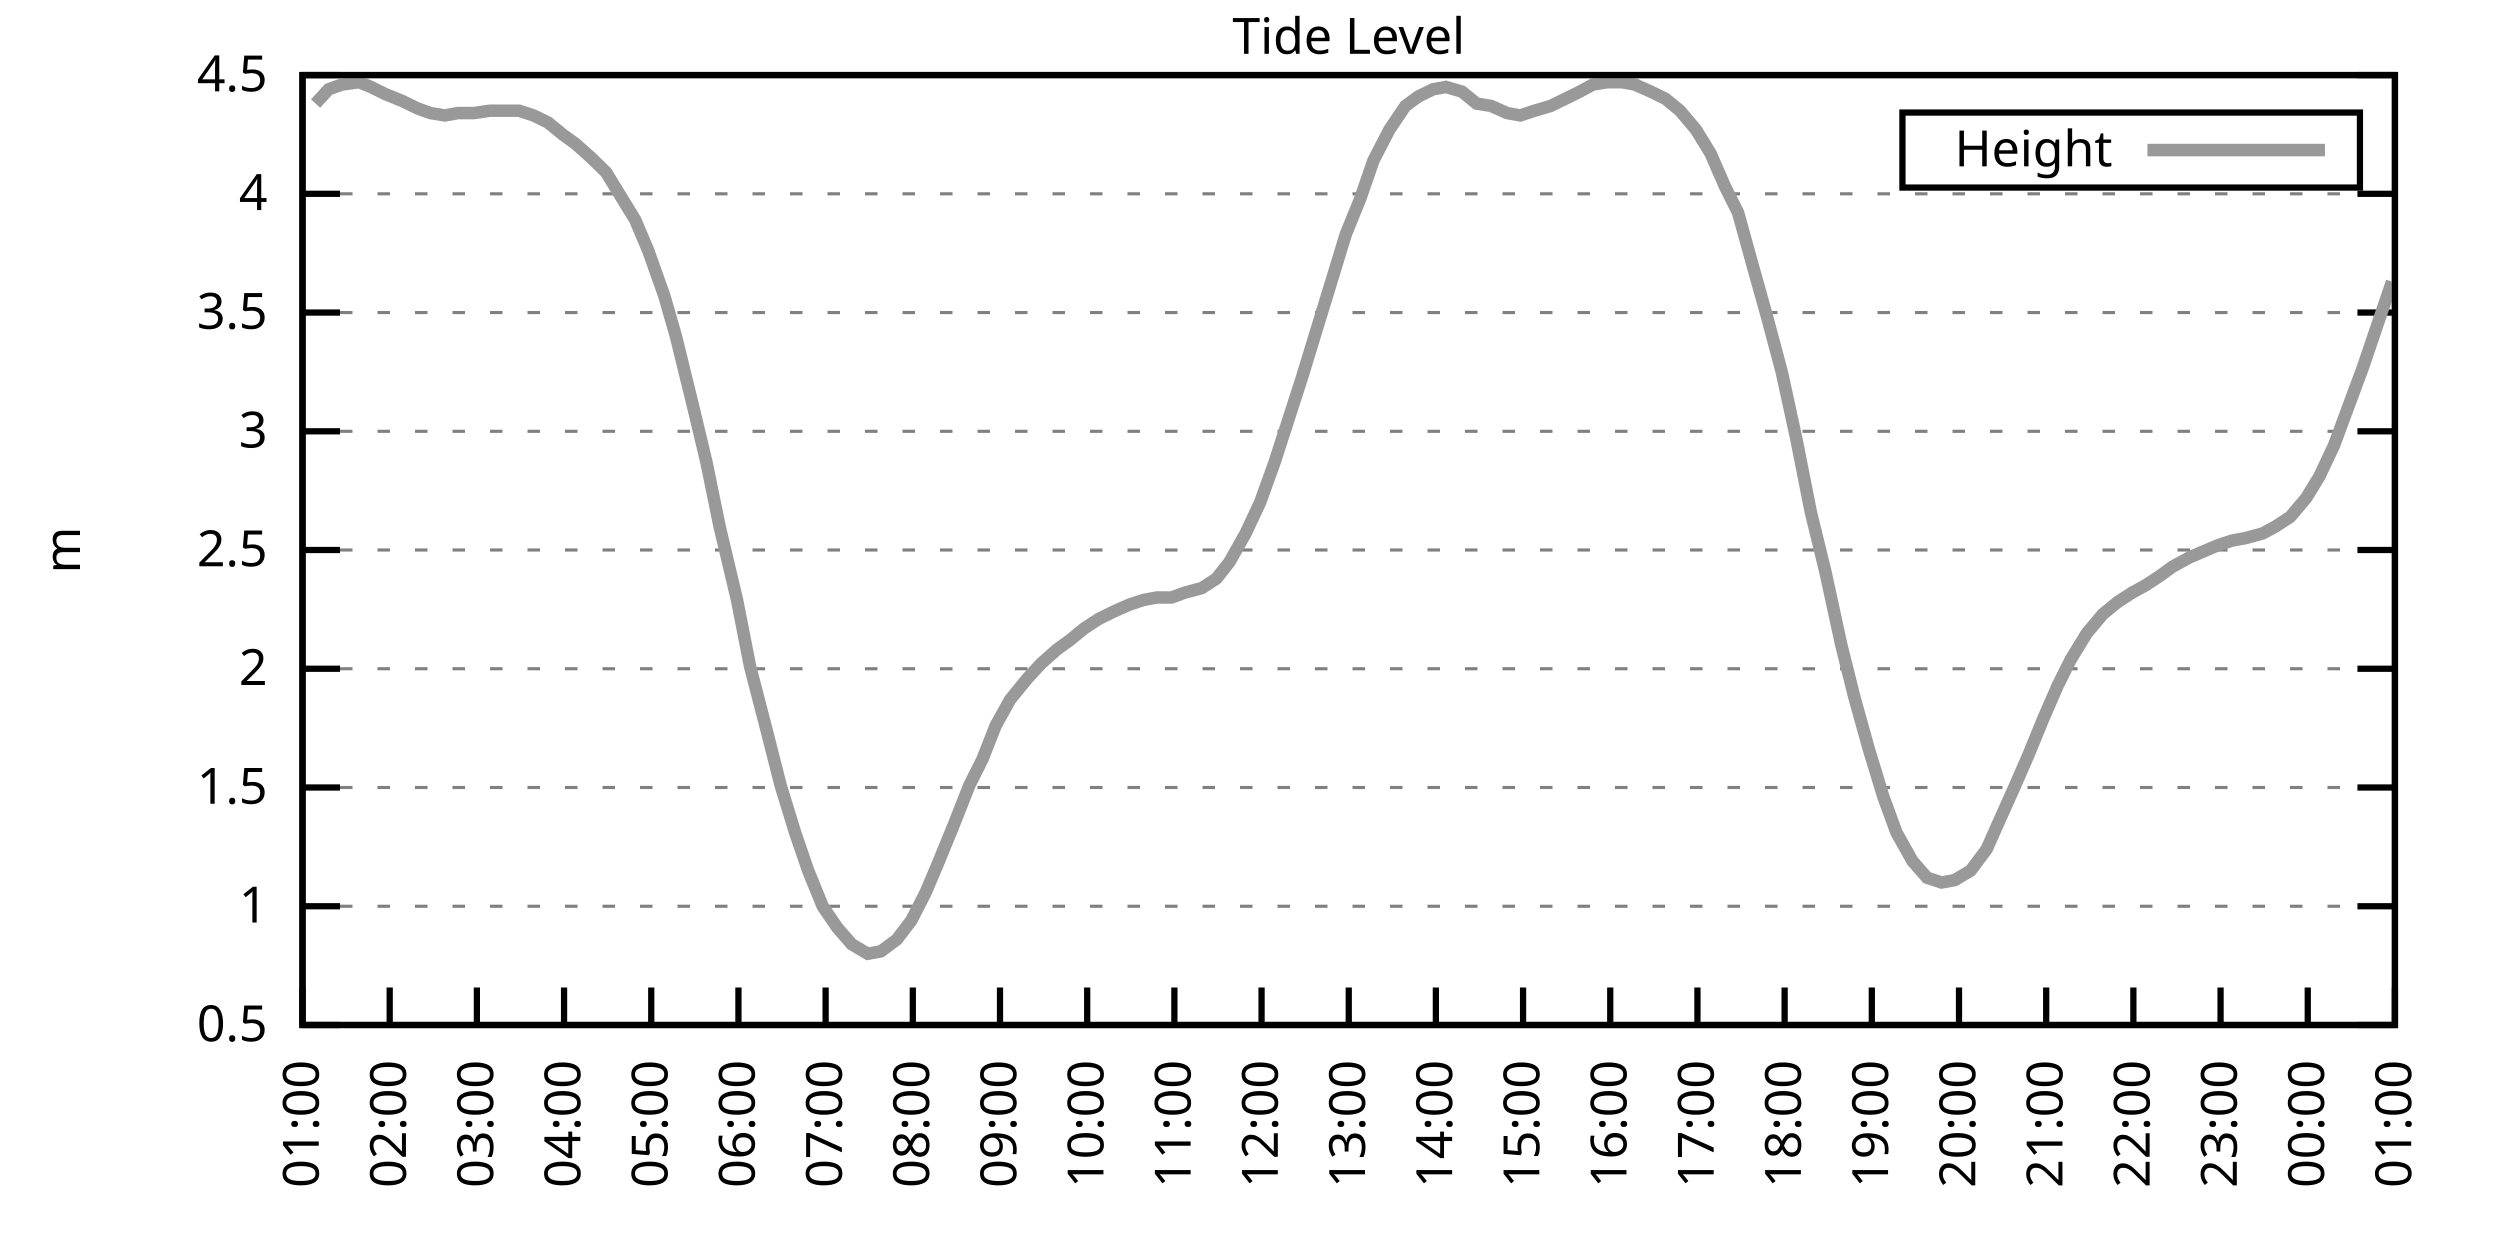
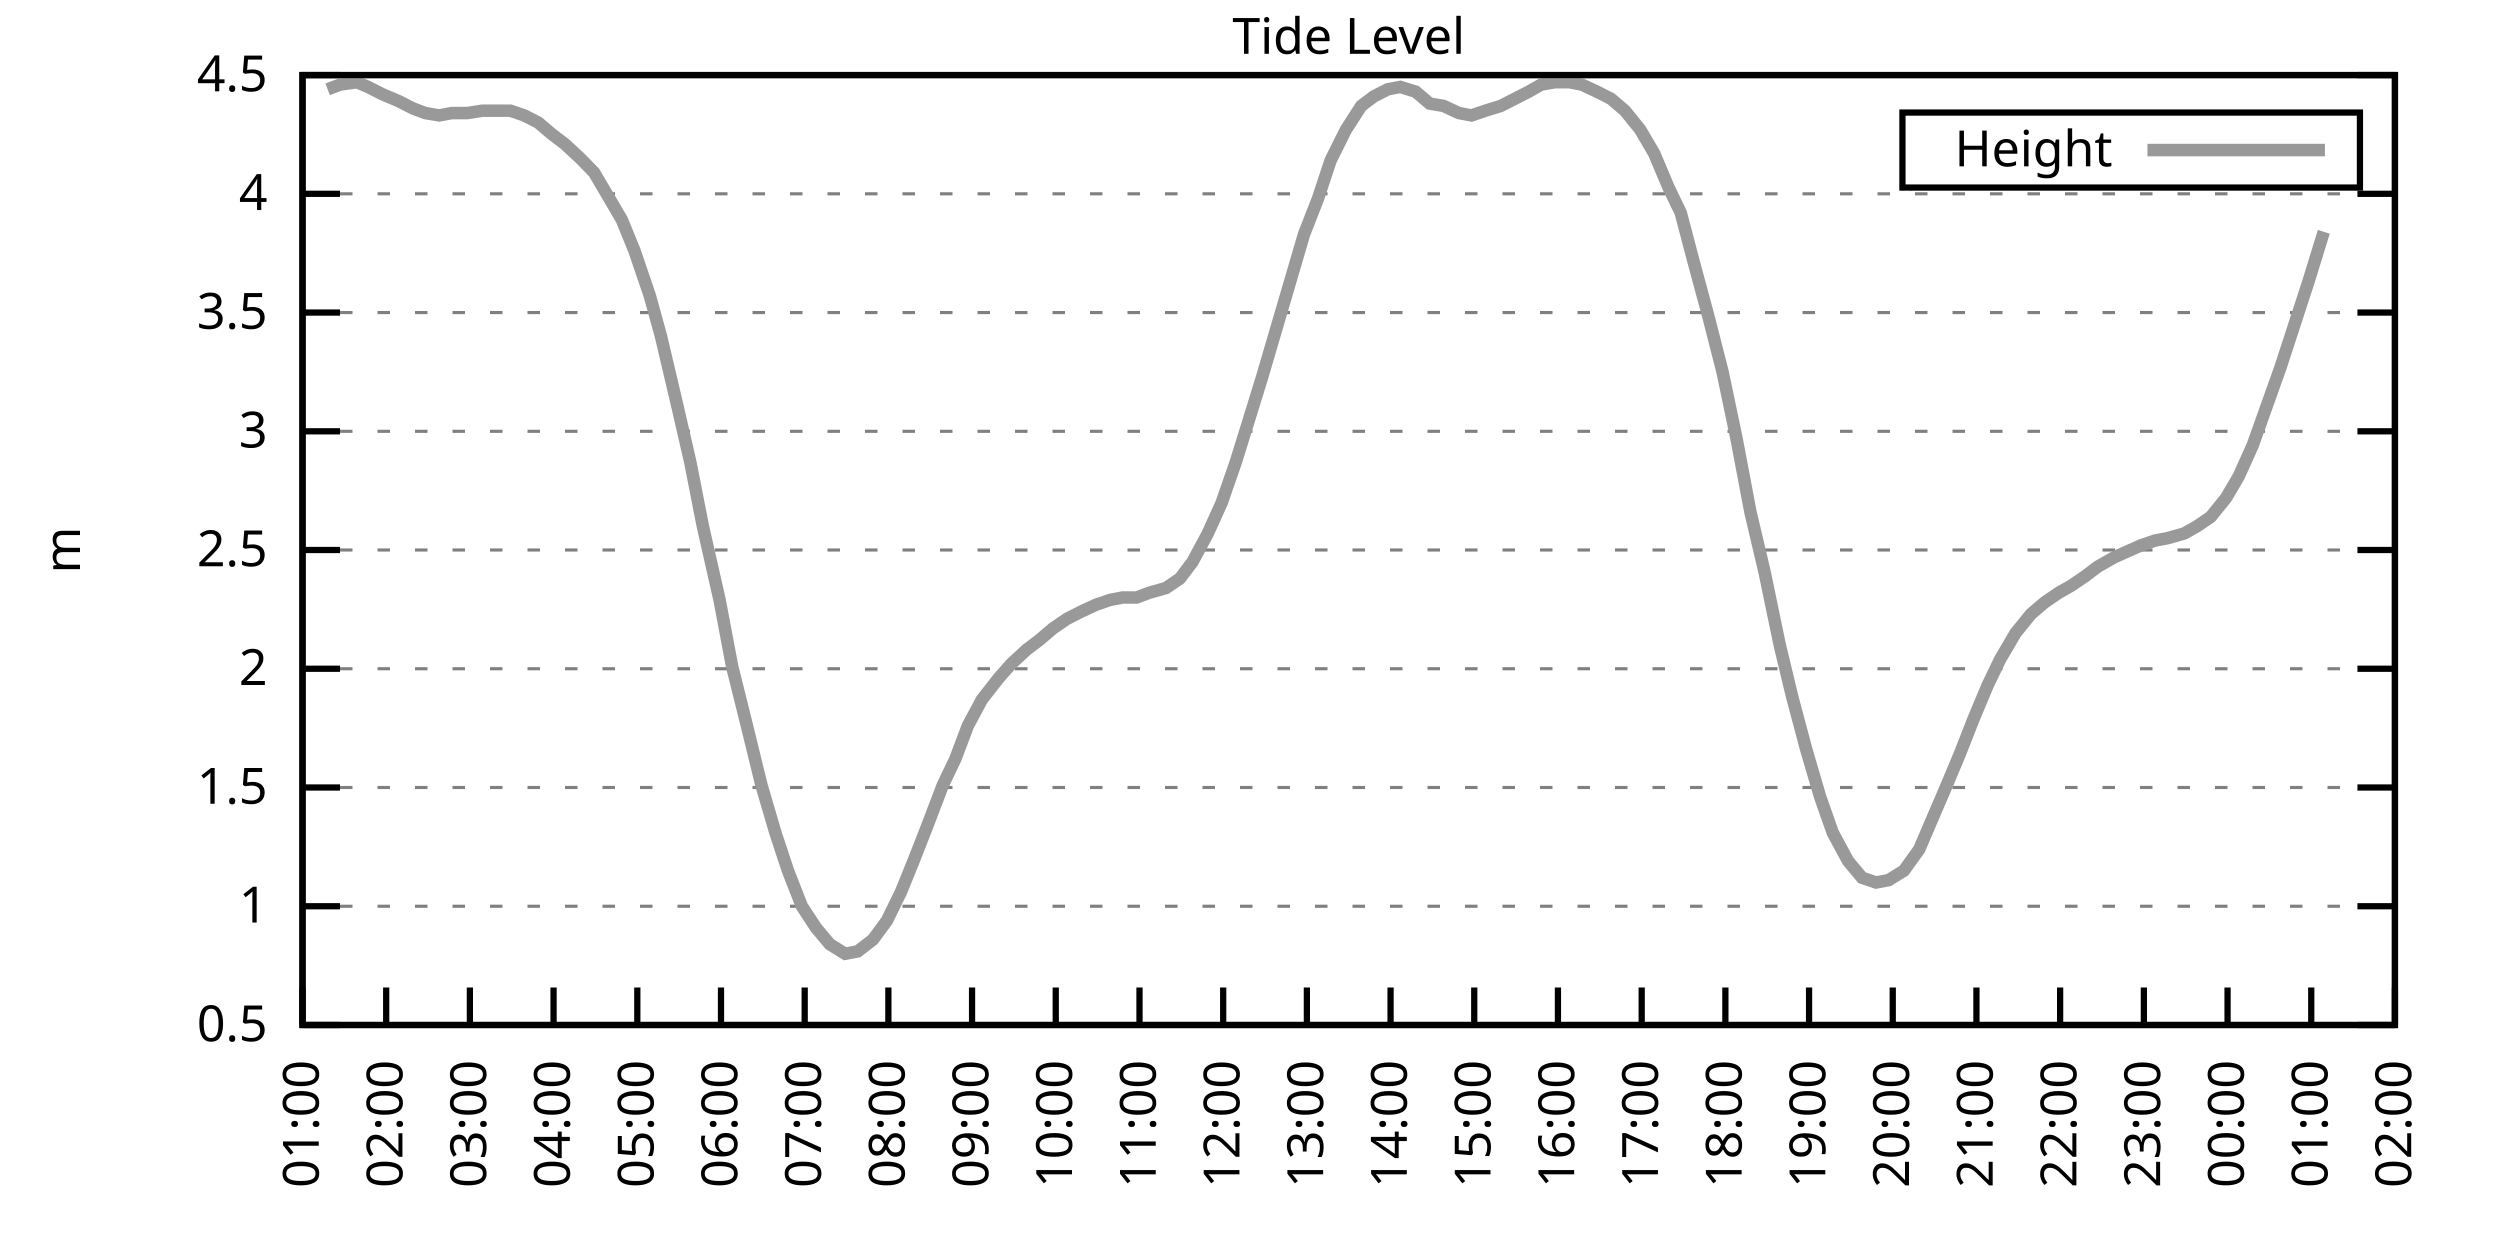
<svg xmlns="http://www.w3.org/2000/svg" xmlns:xlink="http://www.w3.org/1999/xlink" width="400" height="200" viewBox="0 0 400 200">
  <g id="gnuplot_canvas">
    <rect x="0" y="0" width="400" height="200" fill="none" />
    <defs>
      <circle id="gpDot" r="0.5" stroke-width="0.5" stroke="currentColor" />
      <path id="gpPt0" stroke-width="0.333" stroke="currentColor" d="M-1,0 h2 M0,-1 v2" />
      <path id="gpPt1" stroke-width="0.333" stroke="currentColor" d="M-1,-1 L1,1 M1,-1 L-1,1" />
      <path id="gpPt2" stroke-width="0.333" stroke="currentColor" d="M-1,0 L1,0 M0,-1 L0,1 M-1,-1 L1,1 M-1,1 L1,-1" />
      <rect id="gpPt3" stroke-width="0.333" stroke="currentColor" x="-1" y="-1" width="2" height="2" />
      <rect id="gpPt4" stroke-width="0.333" stroke="currentColor" fill="currentColor" x="-1" y="-1" width="2" height="2" />
      <circle id="gpPt5" stroke-width="0.333" stroke="currentColor" cx="0" cy="0" r="1" />
      <use xlink:href="#gpPt5" id="gpPt6" fill="currentColor" stroke="none" />
      <path id="gpPt7" stroke-width="0.333" stroke="currentColor" d="M0,-1.33 L-1.33,0.67 L1.33,0.67 z" />
      <use xlink:href="#gpPt7" id="gpPt8" fill="currentColor" stroke="none" />
      <use xlink:href="#gpPt7" id="gpPt9" stroke="currentColor" transform="rotate(180)" />
      <use xlink:href="#gpPt9" id="gpPt10" fill="currentColor" stroke="none" />
      <use xlink:href="#gpPt3" id="gpPt11" stroke="currentColor" transform="rotate(45)" />
      <use xlink:href="#gpPt11" id="gpPt12" fill="currentColor" stroke="none" />
      <path id="gpPt13" stroke-width="0.333" stroke="currentColor" d="M0,1.330 L1.265,0.411 L0.782,-1.067 L-0.782,-1.076 L-1.265,0.411 z" />
      <use xlink:href="#gpPt13" id="gpPt14" fill="currentColor" stroke="none" />
      <filter id="textbox" filterUnits="objectBoundingBox" x="0" y="0" height="1" width="1">
        <feFlood flood-color="white" flood-opacity="1" result="bgnd" />
        <feComposite in="SourceGraphic" in2="bgnd" operator="atop" />
      </filter>
      <filter id="greybox" filterUnits="objectBoundingBox" x="0" y="0" height="1" width="1">
        <feFlood flood-color="lightgrey" flood-opacity="1" result="grey" />
        <feComposite in="SourceGraphic" in2="grey" operator="atop" />
      </filter>
    </defs>
    <g fill="none" color="white" stroke="currentColor" stroke-width="1.00" stroke-linecap="butt" stroke-linejoin="miter">
</g>
    <g fill="none" color="black" stroke="currentColor" stroke-width="1.00" stroke-linecap="butt" stroke-linejoin="miter">
      <g stroke="none" shape-rendering="crispEdges">
        <polygon fill="rgb(255, 255, 255)" points="48.40,164.00 383.18,164.00 383.18,12.02 48.40,12.02 " />
      </g>
    </g>
    <g fill="none" color="black" stroke="currentColor" stroke-width="1.00" stroke-linecap="butt" stroke-linejoin="miter">
</g>
    <g fill="none" color="black" stroke="black" stroke-width="0.50" stroke-linecap="butt" stroke-linejoin="miter">
</g>
    <g fill="none" color="gray" stroke="currentColor" stroke-width="0.50" stroke-linecap="butt" stroke-linejoin="miter">
      <path stroke="gray" stroke-dasharray="2,4" class="gridline" d="M48.40,164.00 L383.19,164.00  " />
    </g>
    <g fill="none" color="gray" stroke="gray" stroke-width="1.00" stroke-linecap="butt" stroke-linejoin="miter">
</g>
    <g fill="none" color="black" stroke="currentColor" stroke-width="1.00" stroke-linecap="butt" stroke-linejoin="miter">
      <path stroke="black" d="M48.40,164.00 L54.40,164.00 M383.19,164.00 L377.19,164.00  " />
      <g transform="translate(42.80,166.60)" stroke="none" fill="black" font-family="Sans" font-size="8.00" text-anchor="end">
        <text>
          <tspan font-family="Sans"> 0.5</tspan>
        </text>
      </g>
    </g>
    <g fill="none" color="black" stroke="currentColor" stroke-width="1.00" stroke-linecap="butt" stroke-linejoin="miter">
</g>
    <g fill="none" color="black" stroke="black" stroke-width="0.50" stroke-linecap="butt" stroke-linejoin="miter">
</g>
    <g fill="none" color="gray" stroke="currentColor" stroke-width="0.50" stroke-linecap="butt" stroke-linejoin="miter">
      <path stroke="gray" stroke-dasharray="2,4" class="gridline" d="M48.40,145.00 L383.19,145.00  " />
    </g>
    <g fill="none" color="gray" stroke="gray" stroke-width="1.00" stroke-linecap="butt" stroke-linejoin="miter">
</g>
    <g fill="none" color="black" stroke="currentColor" stroke-width="1.00" stroke-linecap="butt" stroke-linejoin="miter">
      <path stroke="black" d="M48.40,145.00 L54.40,145.00 M383.19,145.00 L377.19,145.00  " />
      <g transform="translate(42.80,147.60)" stroke="none" fill="black" font-family="Sans" font-size="8.00" text-anchor="end">
        <text>
          <tspan font-family="Sans"> 1</tspan>
        </text>
      </g>
    </g>
    <g fill="none" color="black" stroke="currentColor" stroke-width="1.00" stroke-linecap="butt" stroke-linejoin="miter">
</g>
    <g fill="none" color="black" stroke="black" stroke-width="0.50" stroke-linecap="butt" stroke-linejoin="miter">
</g>
    <g fill="none" color="gray" stroke="currentColor" stroke-width="0.50" stroke-linecap="butt" stroke-linejoin="miter">
      <path stroke="gray" stroke-dasharray="2,4" class="gridline" d="M48.40,126.00 L383.19,126.00  " />
    </g>
    <g fill="none" color="gray" stroke="gray" stroke-width="1.00" stroke-linecap="butt" stroke-linejoin="miter">
</g>
    <g fill="none" color="black" stroke="currentColor" stroke-width="1.00" stroke-linecap="butt" stroke-linejoin="miter">
      <path stroke="black" d="M48.40,126.00 L54.40,126.00 M383.19,126.00 L377.19,126.00  " />
      <g transform="translate(42.80,128.60)" stroke="none" fill="black" font-family="Sans" font-size="8.00" text-anchor="end">
        <text>
          <tspan font-family="Sans"> 1.5</tspan>
        </text>
      </g>
    </g>
    <g fill="none" color="black" stroke="currentColor" stroke-width="1.00" stroke-linecap="butt" stroke-linejoin="miter">
</g>
    <g fill="none" color="black" stroke="black" stroke-width="0.50" stroke-linecap="butt" stroke-linejoin="miter">
</g>
    <g fill="none" color="gray" stroke="currentColor" stroke-width="0.50" stroke-linecap="butt" stroke-linejoin="miter">
      <path stroke="gray" stroke-dasharray="2,4" class="gridline" d="M48.40,107.00 L383.19,107.00  " />
    </g>
    <g fill="none" color="gray" stroke="gray" stroke-width="1.00" stroke-linecap="butt" stroke-linejoin="miter">
</g>
    <g fill="none" color="black" stroke="currentColor" stroke-width="1.00" stroke-linecap="butt" stroke-linejoin="miter">
      <path stroke="black" d="M48.40,107.00 L54.40,107.00 M383.19,107.00 L377.19,107.00  " />
      <g transform="translate(42.80,109.60)" stroke="none" fill="black" font-family="Sans" font-size="8.00" text-anchor="end">
        <text>
          <tspan font-family="Sans"> 2</tspan>
        </text>
      </g>
    </g>
    <g fill="none" color="black" stroke="currentColor" stroke-width="1.00" stroke-linecap="butt" stroke-linejoin="miter">
</g>
    <g fill="none" color="black" stroke="black" stroke-width="0.50" stroke-linecap="butt" stroke-linejoin="miter">
</g>
    <g fill="none" color="gray" stroke="currentColor" stroke-width="0.50" stroke-linecap="butt" stroke-linejoin="miter">
      <path stroke="gray" stroke-dasharray="2,4" class="gridline" d="M48.40,88.00 L383.19,88.00  " />
    </g>
    <g fill="none" color="gray" stroke="gray" stroke-width="1.00" stroke-linecap="butt" stroke-linejoin="miter">
</g>
    <g fill="none" color="black" stroke="currentColor" stroke-width="1.00" stroke-linecap="butt" stroke-linejoin="miter">
      <path stroke="black" d="M48.40,88.00 L54.40,88.00 M383.19,88.00 L377.19,88.00  " />
      <g transform="translate(42.80,90.60)" stroke="none" fill="black" font-family="Sans" font-size="8.00" text-anchor="end">
        <text>
          <tspan font-family="Sans"> 2.5</tspan>
        </text>
      </g>
    </g>
    <g fill="none" color="black" stroke="currentColor" stroke-width="1.00" stroke-linecap="butt" stroke-linejoin="miter">
</g>
    <g fill="none" color="black" stroke="black" stroke-width="0.50" stroke-linecap="butt" stroke-linejoin="miter">
</g>
    <g fill="none" color="gray" stroke="currentColor" stroke-width="0.50" stroke-linecap="butt" stroke-linejoin="miter">
      <path stroke="gray" stroke-dasharray="2,4" class="gridline" d="M48.40,69.01 L383.19,69.01  " />
    </g>
    <g fill="none" color="gray" stroke="gray" stroke-width="1.00" stroke-linecap="butt" stroke-linejoin="miter">
</g>
    <g fill="none" color="black" stroke="currentColor" stroke-width="1.00" stroke-linecap="butt" stroke-linejoin="miter">
      <path stroke="black" d="M48.40,69.01 L54.40,69.01 M383.19,69.01 L377.19,69.01  " />
      <g transform="translate(42.80,71.61)" stroke="none" fill="black" font-family="Sans" font-size="8.00" text-anchor="end">
        <text>
          <tspan font-family="Sans"> 3</tspan>
        </text>
      </g>
    </g>
    <g fill="none" color="black" stroke="currentColor" stroke-width="1.00" stroke-linecap="butt" stroke-linejoin="miter">
</g>
    <g fill="none" color="black" stroke="black" stroke-width="0.50" stroke-linecap="butt" stroke-linejoin="miter">
</g>
    <g fill="none" color="gray" stroke="currentColor" stroke-width="0.50" stroke-linecap="butt" stroke-linejoin="miter">
      <path stroke="gray" stroke-dasharray="2,4" class="gridline" d="M48.40,50.01 L383.19,50.01  " />
    </g>
    <g fill="none" color="gray" stroke="gray" stroke-width="1.00" stroke-linecap="butt" stroke-linejoin="miter">
</g>
    <g fill="none" color="black" stroke="currentColor" stroke-width="1.00" stroke-linecap="butt" stroke-linejoin="miter">
      <path stroke="black" d="M48.40,50.01 L54.40,50.01 M383.19,50.01 L377.19,50.01  " />
      <g transform="translate(42.80,52.61)" stroke="none" fill="black" font-family="Sans" font-size="8.00" text-anchor="end">
        <text>
          <tspan font-family="Sans"> 3.5</tspan>
        </text>
      </g>
    </g>
    <g fill="none" color="black" stroke="currentColor" stroke-width="1.00" stroke-linecap="butt" stroke-linejoin="miter">
</g>
    <g fill="none" color="black" stroke="black" stroke-width="0.50" stroke-linecap="butt" stroke-linejoin="miter">
</g>
    <g fill="none" color="gray" stroke="currentColor" stroke-width="0.50" stroke-linecap="butt" stroke-linejoin="miter">
      <path stroke="gray" stroke-dasharray="2,4" class="gridline" d="M48.40,31.01 L383.19,31.01  " />
    </g>
    <g fill="none" color="gray" stroke="gray" stroke-width="1.00" stroke-linecap="butt" stroke-linejoin="miter">
</g>
    <g fill="none" color="black" stroke="currentColor" stroke-width="1.00" stroke-linecap="butt" stroke-linejoin="miter">
      <path stroke="black" d="M48.40,31.01 L54.40,31.01 M383.19,31.01 L377.19,31.01  " />
      <g transform="translate(42.80,33.61)" stroke="none" fill="black" font-family="Sans" font-size="8.00" text-anchor="end">
        <text>
          <tspan font-family="Sans"> 4</tspan>
        </text>
      </g>
    </g>
    <g fill="none" color="black" stroke="currentColor" stroke-width="1.00" stroke-linecap="butt" stroke-linejoin="miter">
</g>
    <g fill="none" color="black" stroke="black" stroke-width="0.50" stroke-linecap="butt" stroke-linejoin="miter">
</g>
    <g fill="none" color="gray" stroke="currentColor" stroke-width="0.50" stroke-linecap="butt" stroke-linejoin="miter">
      <path stroke="gray" stroke-dasharray="2,4" class="gridline" d="M48.40,12.01 L383.19,12.01  " />
    </g>
    <g fill="none" color="gray" stroke="gray" stroke-width="1.00" stroke-linecap="butt" stroke-linejoin="miter">
</g>
    <g fill="none" color="black" stroke="currentColor" stroke-width="1.00" stroke-linecap="butt" stroke-linejoin="miter">
      <path stroke="black" d="M48.40,12.01 L54.40,12.01 M383.19,12.01 L377.19,12.01  " />
      <g transform="translate(42.80,14.61)" stroke="none" fill="black" font-family="Sans" font-size="8.00" text-anchor="end">
        <text>
          <tspan font-family="Sans"> 4.5</tspan>
        </text>
      </g>
    </g>
    <g fill="none" color="black" stroke="currentColor" stroke-width="1.00" stroke-linecap="butt" stroke-linejoin="miter">
      <path stroke="black" d="M48.40,164.00 L48.40,158.00  " />
      <g transform="translate(51.00,169.60) rotate(270.00)" stroke="none" fill="black" font-family="Sans" font-size="8.00" text-anchor="end">
        <text>
          <tspan font-family="Sans">01:00</tspan>
        </text>
      </g>
    </g>
    <g fill="none" color="black" stroke="currentColor" stroke-width="1.00" stroke-linecap="butt" stroke-linejoin="miter">
-       <path stroke="black" d="M62.35,164.00 L62.35,158.00  " />
-       <g transform="translate(64.95,169.60) rotate(270.00)" stroke="none" fill="black" font-family="Sans" font-size="8.00" text-anchor="end">
+       <path stroke="black" d="M61.79,164.00 L61.79,158.00  " />
+       <g transform="translate(64.39,169.60) rotate(270.00)" stroke="none" fill="black" font-family="Sans" font-size="8.00" text-anchor="end">
        <text>
          <tspan font-family="Sans">02:00</tspan>
        </text>
      </g>
    </g>
    <g fill="none" color="black" stroke="currentColor" stroke-width="1.00" stroke-linecap="butt" stroke-linejoin="miter">
-       <path stroke="black" d="M76.30,164.00 L76.30,158.00  " />
-       <g transform="translate(78.90,169.60) rotate(270.00)" stroke="none" fill="black" font-family="Sans" font-size="8.00" text-anchor="end">
+       <path stroke="black" d="M75.18,164.00 L75.18,158.00  " />
+       <g transform="translate(77.78,169.60) rotate(270.00)" stroke="none" fill="black" font-family="Sans" font-size="8.00" text-anchor="end">
        <text>
          <tspan font-family="Sans">03:00</tspan>
        </text>
      </g>
    </g>
    <g fill="none" color="black" stroke="currentColor" stroke-width="1.00" stroke-linecap="butt" stroke-linejoin="miter">
-       <path stroke="black" d="M90.25,164.00 L90.25,158.00  " />
-       <g transform="translate(92.85,169.60) rotate(270.00)" stroke="none" fill="black" font-family="Sans" font-size="8.00" text-anchor="end">
+       <path stroke="black" d="M88.57,164.00 L88.57,158.00  " />
+       <g transform="translate(91.17,169.60) rotate(270.00)" stroke="none" fill="black" font-family="Sans" font-size="8.00" text-anchor="end">
        <text>
          <tspan font-family="Sans">04:00</tspan>
        </text>
      </g>
    </g>
    <g fill="none" color="black" stroke="currentColor" stroke-width="1.00" stroke-linecap="butt" stroke-linejoin="miter">
-       <path stroke="black" d="M104.20,164.00 L104.20,158.00  " />
-       <g transform="translate(106.80,169.60) rotate(270.00)" stroke="none" fill="black" font-family="Sans" font-size="8.00" text-anchor="end">
+       <path stroke="black" d="M101.97,164.00 L101.97,158.00  " />
+       <g transform="translate(104.57,169.60) rotate(270.00)" stroke="none" fill="black" font-family="Sans" font-size="8.00" text-anchor="end">
        <text>
          <tspan font-family="Sans">05:00</tspan>
        </text>
      </g>
    </g>
    <g fill="none" color="black" stroke="currentColor" stroke-width="1.00" stroke-linecap="butt" stroke-linejoin="miter">
-       <path stroke="black" d="M118.15,164.00 L118.15,158.00  " />
-       <g transform="translate(120.75,169.60) rotate(270.00)" stroke="none" fill="black" font-family="Sans" font-size="8.00" text-anchor="end">
+       <path stroke="black" d="M115.36,164.00 L115.36,158.00  " />
+       <g transform="translate(117.96,169.60) rotate(270.00)" stroke="none" fill="black" font-family="Sans" font-size="8.00" text-anchor="end">
        <text>
          <tspan font-family="Sans">06:00</tspan>
        </text>
      </g>
    </g>
    <g fill="none" color="black" stroke="currentColor" stroke-width="1.00" stroke-linecap="butt" stroke-linejoin="miter">
-       <path stroke="black" d="M132.10,164.00 L132.10,158.00  " />
-       <g transform="translate(134.70,169.60) rotate(270.00)" stroke="none" fill="black" font-family="Sans" font-size="8.00" text-anchor="end">
+       <path stroke="black" d="M128.75,164.00 L128.75,158.00  " />
+       <g transform="translate(131.35,169.60) rotate(270.00)" stroke="none" fill="black" font-family="Sans" font-size="8.00" text-anchor="end">
        <text>
          <tspan font-family="Sans">07:00</tspan>
        </text>
      </g>
    </g>
    <g fill="none" color="black" stroke="currentColor" stroke-width="1.00" stroke-linecap="butt" stroke-linejoin="miter">
-       <path stroke="black" d="M146.05,164.00 L146.05,158.00  " />
-       <g transform="translate(148.65,169.60) rotate(270.00)" stroke="none" fill="black" font-family="Sans" font-size="8.00" text-anchor="end">
+       <path stroke="black" d="M142.14,164.00 L142.14,158.00  " />
+       <g transform="translate(144.74,169.60) rotate(270.00)" stroke="none" fill="black" font-family="Sans" font-size="8.00" text-anchor="end">
        <text>
          <tspan font-family="Sans">08:00</tspan>
        </text>
      </g>
    </g>
    <g fill="none" color="black" stroke="currentColor" stroke-width="1.00" stroke-linecap="butt" stroke-linejoin="miter">
-       <path stroke="black" d="M160.00,164.00 L160.00,158.00  " />
-       <g transform="translate(162.60,169.60) rotate(270.00)" stroke="none" fill="black" font-family="Sans" font-size="8.00" text-anchor="end">
+       <path stroke="black" d="M155.53,164.00 L155.53,158.00  " />
+       <g transform="translate(158.13,169.60) rotate(270.00)" stroke="none" fill="black" font-family="Sans" font-size="8.00" text-anchor="end">
        <text>
          <tspan font-family="Sans">09:00</tspan>
        </text>
      </g>
    </g>
    <g fill="none" color="black" stroke="currentColor" stroke-width="1.00" stroke-linecap="butt" stroke-linejoin="miter">
-       <path stroke="black" d="M173.95,164.00 L173.95,158.00  " />
-       <g transform="translate(176.55,169.60) rotate(270.00)" stroke="none" fill="black" font-family="Sans" font-size="8.00" text-anchor="end">
+       <path stroke="black" d="M168.92,164.00 L168.92,158.00  " />
+       <g transform="translate(171.52,169.60) rotate(270.00)" stroke="none" fill="black" font-family="Sans" font-size="8.00" text-anchor="end">
        <text>
          <tspan font-family="Sans">10:00</tspan>
        </text>
      </g>
    </g>
    <g fill="none" color="black" stroke="currentColor" stroke-width="1.00" stroke-linecap="butt" stroke-linejoin="miter">
-       <path stroke="black" d="M187.90,164.00 L187.90,158.00  " />
-       <g transform="translate(190.50,169.60) rotate(270.00)" stroke="none" fill="black" font-family="Sans" font-size="8.00" text-anchor="end">
+       <path stroke="black" d="M182.32,164.00 L182.32,158.00  " />
+       <g transform="translate(184.92,169.60) rotate(270.00)" stroke="none" fill="black" font-family="Sans" font-size="8.00" text-anchor="end">
        <text>
          <tspan font-family="Sans">11:00</tspan>
        </text>
      </g>
    </g>
    <g fill="none" color="black" stroke="currentColor" stroke-width="1.00" stroke-linecap="butt" stroke-linejoin="miter">
-       <path stroke="black" d="M201.85,164.00 L201.85,158.00  " />
-       <g transform="translate(204.45,169.60) rotate(270.00)" stroke="none" fill="black" font-family="Sans" font-size="8.00" text-anchor="end">
+       <path stroke="black" d="M195.71,164.00 L195.71,158.00  " />
+       <g transform="translate(198.31,169.60) rotate(270.00)" stroke="none" fill="black" font-family="Sans" font-size="8.00" text-anchor="end">
        <text>
          <tspan font-family="Sans">12:00</tspan>
        </text>
      </g>
    </g>
    <g fill="none" color="black" stroke="currentColor" stroke-width="1.00" stroke-linecap="butt" stroke-linejoin="miter">
-       <path stroke="black" d="M215.80,164.00 L215.80,158.00  " />
-       <g transform="translate(218.40,169.60) rotate(270.00)" stroke="none" fill="black" font-family="Sans" font-size="8.00" text-anchor="end">
+       <path stroke="black" d="M209.10,164.00 L209.10,158.00  " />
+       <g transform="translate(211.70,169.60) rotate(270.00)" stroke="none" fill="black" font-family="Sans" font-size="8.00" text-anchor="end">
        <text>
          <tspan font-family="Sans">13:00</tspan>
        </text>
      </g>
    </g>
    <g fill="none" color="black" stroke="currentColor" stroke-width="1.00" stroke-linecap="butt" stroke-linejoin="miter">
-       <path stroke="black" d="M229.74,164.00 L229.74,158.00  " />
-       <g transform="translate(232.34,169.60) rotate(270.00)" stroke="none" fill="black" font-family="Sans" font-size="8.00" text-anchor="end">
+       <path stroke="black" d="M222.49,164.00 L222.49,158.00  " />
+       <g transform="translate(225.09,169.60) rotate(270.00)" stroke="none" fill="black" font-family="Sans" font-size="8.00" text-anchor="end">
        <text>
          <tspan font-family="Sans">14:00</tspan>
        </text>
      </g>
    </g>
    <g fill="none" color="black" stroke="currentColor" stroke-width="1.00" stroke-linecap="butt" stroke-linejoin="miter">
-       <path stroke="black" d="M243.69,164.00 L243.69,158.00  " />
-       <g transform="translate(246.29,169.60) rotate(270.00)" stroke="none" fill="black" font-family="Sans" font-size="8.00" text-anchor="end">
+       <path stroke="black" d="M235.88,164.00 L235.88,158.00  " />
+       <g transform="translate(238.48,169.60) rotate(270.00)" stroke="none" fill="black" font-family="Sans" font-size="8.00" text-anchor="end">
        <text>
          <tspan font-family="Sans">15:00</tspan>
        </text>
      </g>
    </g>
    <g fill="none" color="black" stroke="currentColor" stroke-width="1.00" stroke-linecap="butt" stroke-linejoin="miter">
-       <path stroke="black" d="M257.64,164.00 L257.64,158.00  " />
-       <g transform="translate(260.24,169.60) rotate(270.00)" stroke="none" fill="black" font-family="Sans" font-size="8.00" text-anchor="end">
+       <path stroke="black" d="M249.27,164.00 L249.27,158.00  " />
+       <g transform="translate(251.87,169.60) rotate(270.00)" stroke="none" fill="black" font-family="Sans" font-size="8.00" text-anchor="end">
        <text>
          <tspan font-family="Sans">16:00</tspan>
        </text>
      </g>
    </g>
    <g fill="none" color="black" stroke="currentColor" stroke-width="1.00" stroke-linecap="butt" stroke-linejoin="miter">
-       <path stroke="black" d="M271.59,164.00 L271.59,158.00  " />
-       <g transform="translate(274.19,169.60) rotate(270.00)" stroke="none" fill="black" font-family="Sans" font-size="8.00" text-anchor="end">
+       <path stroke="black" d="M262.67,164.00 L262.67,158.00  " />
+       <g transform="translate(265.27,169.60) rotate(270.00)" stroke="none" fill="black" font-family="Sans" font-size="8.00" text-anchor="end">
        <text>
          <tspan font-family="Sans">17:00</tspan>
        </text>
      </g>
    </g>
    <g fill="none" color="black" stroke="currentColor" stroke-width="1.00" stroke-linecap="butt" stroke-linejoin="miter">
-       <path stroke="black" d="M285.54,164.00 L285.54,158.00  " />
-       <g transform="translate(288.14,169.60) rotate(270.00)" stroke="none" fill="black" font-family="Sans" font-size="8.00" text-anchor="end">
+       <path stroke="black" d="M276.06,164.00 L276.06,158.00  " />
+       <g transform="translate(278.66,169.60) rotate(270.00)" stroke="none" fill="black" font-family="Sans" font-size="8.00" text-anchor="end">
        <text>
          <tspan font-family="Sans">18:00</tspan>
        </text>
      </g>
    </g>
    <g fill="none" color="black" stroke="currentColor" stroke-width="1.00" stroke-linecap="butt" stroke-linejoin="miter">
-       <path stroke="black" d="M299.49,164.00 L299.49,158.00  " />
-       <g transform="translate(302.09,169.60) rotate(270.00)" stroke="none" fill="black" font-family="Sans" font-size="8.00" text-anchor="end">
+       <path stroke="black" d="M289.45,164.00 L289.45,158.00  " />
+       <g transform="translate(292.05,169.60) rotate(270.00)" stroke="none" fill="black" font-family="Sans" font-size="8.00" text-anchor="end">
        <text>
          <tspan font-family="Sans">19:00</tspan>
        </text>
      </g>
    </g>
    <g fill="none" color="black" stroke="currentColor" stroke-width="1.00" stroke-linecap="butt" stroke-linejoin="miter">
-       <path stroke="black" d="M313.44,164.00 L313.44,158.00  " />
-       <g transform="translate(316.04,169.60) rotate(270.00)" stroke="none" fill="black" font-family="Sans" font-size="8.00" text-anchor="end">
+       <path stroke="black" d="M302.84,164.00 L302.84,158.00  " />
+       <g transform="translate(305.44,169.60) rotate(270.00)" stroke="none" fill="black" font-family="Sans" font-size="8.00" text-anchor="end">
        <text>
          <tspan font-family="Sans">20:00</tspan>
        </text>
      </g>
    </g>
    <g fill="none" color="black" stroke="currentColor" stroke-width="1.00" stroke-linecap="butt" stroke-linejoin="miter">
-       <path stroke="black" d="M327.39,164.00 L327.39,158.00  " />
-       <g transform="translate(329.99,169.60) rotate(270.00)" stroke="none" fill="black" font-family="Sans" font-size="8.00" text-anchor="end">
+       <path stroke="black" d="M316.23,164.00 L316.23,158.00  " />
+       <g transform="translate(318.83,169.60) rotate(270.00)" stroke="none" fill="black" font-family="Sans" font-size="8.00" text-anchor="end">
        <text>
          <tspan font-family="Sans">21:00</tspan>
        </text>
      </g>
    </g>
    <g fill="none" color="black" stroke="currentColor" stroke-width="1.00" stroke-linecap="butt" stroke-linejoin="miter">
-       <path stroke="black" d="M341.34,164.00 L341.34,158.00  " />
-       <g transform="translate(343.94,169.60) rotate(270.00)" stroke="none" fill="black" font-family="Sans" font-size="8.00" text-anchor="end">
+       <path stroke="black" d="M329.62,164.00 L329.62,158.00  " />
+       <g transform="translate(332.22,169.60) rotate(270.00)" stroke="none" fill="black" font-family="Sans" font-size="8.00" text-anchor="end">
        <text>
          <tspan font-family="Sans">22:00</tspan>
        </text>
      </g>
    </g>
    <g fill="none" color="black" stroke="currentColor" stroke-width="1.00" stroke-linecap="butt" stroke-linejoin="miter">
-       <path stroke="black" d="M355.29,164.00 L355.29,158.00  " />
-       <g transform="translate(357.89,169.60) rotate(270.00)" stroke="none" fill="black" font-family="Sans" font-size="8.00" text-anchor="end">
+       <path stroke="black" d="M343.02,164.00 L343.02,158.00  " />
+       <g transform="translate(345.62,169.60) rotate(270.00)" stroke="none" fill="black" font-family="Sans" font-size="8.00" text-anchor="end">
        <text>
          <tspan font-family="Sans">23:00</tspan>
        </text>
      </g>
    </g>
    <g fill="none" color="black" stroke="currentColor" stroke-width="1.00" stroke-linecap="butt" stroke-linejoin="miter">
-       <path stroke="black" d="M369.24,164.00 L369.24,158.00  " />
-       <g transform="translate(371.84,169.60) rotate(270.00)" stroke="none" fill="black" font-family="Sans" font-size="8.00" text-anchor="end">
+       <path stroke="black" d="M356.41,164.00 L356.41,158.00  " />
+       <g transform="translate(359.01,169.60) rotate(270.00)" stroke="none" fill="black" font-family="Sans" font-size="8.00" text-anchor="end">
        <text>
          <tspan font-family="Sans">00:00</tspan>
+         </text>
+       </g>
+     </g>
+     <g fill="none" color="black" stroke="currentColor" stroke-width="1.00" stroke-linecap="butt" stroke-linejoin="miter">
+       <path stroke="black" d="M369.80,164.00 L369.80,158.00  " />
+       <g transform="translate(372.40,169.60) rotate(270.00)" stroke="none" fill="black" font-family="Sans" font-size="8.00" text-anchor="end">
+         <text>
+           <tspan font-family="Sans">01:00</tspan>
        </text>
      </g>
    </g>
    <g fill="none" color="black" stroke="currentColor" stroke-width="1.00" stroke-linecap="butt" stroke-linejoin="miter">
      <path stroke="black" d="M383.19,164.00 L383.19,158.00  " />
      <g transform="translate(385.79,169.60) rotate(270.00)" stroke="none" fill="black" font-family="Sans" font-size="8.00" text-anchor="end">
        <text>
-           <tspan font-family="Sans">01:00</tspan>
+           <tspan font-family="Sans">02:00</tspan>
        </text>
      </g>
    </g>
    <g fill="none" color="black" stroke="currentColor" stroke-width="1.00" stroke-linecap="butt" stroke-linejoin="miter">
</g>
    <g fill="none" color="black" stroke="currentColor" stroke-width="1.00" stroke-linecap="butt" stroke-linejoin="miter">
      <path stroke="black" d="M48.40,12.01 L48.40,164.00 L383.19,164.00 L383.19,12.01 L48.40,12.01 Z  " />
    </g>
    <g fill="none" color="black" stroke="currentColor" stroke-width="1.00" stroke-linecap="butt" stroke-linejoin="miter">
</g>
    <g fill="none" color="black" stroke="currentColor" stroke-width="1.00" stroke-linecap="butt" stroke-linejoin="miter">
      <path stroke="black" d="M304.39,30.01 L304.39,18.01 L377.59,18.01 L377.59,30.01 L304.39,30.01 Z  " />
    </g>
    <g id="Tide_level_plot_1">
      <g fill="none" color="white" stroke="black" stroke-width="2.00" stroke-linecap="butt" stroke-linejoin="miter">
</g>
      <g fill="none" color="black" stroke="currentColor" stroke-width="2.00" stroke-linecap="butt" stroke-linejoin="miter">
        <g transform="translate(337.99,26.61)" stroke="none" fill="black" font-family="Sans" font-size="8.00" text-anchor="end">
          <text>
            <tspan font-family="Sans">Height</tspan>
          </text>
        </g>
      </g>
      <g fill="none" color="black" stroke="currentColor" stroke-width="2.00" stroke-linecap="butt" stroke-linejoin="miter">
-         <path stroke="rgb(153, 153, 153)" d="M343.59,24.01 L371.99,24.01 M50.49,16.57 L52.58,14.29 L54.68,13.53 L57.47,13.15 L59.33,13.91 L61.65,15.05   L64.44,16.19 L66.77,17.33 L68.86,18.09 L71.18,18.47 L73.28,18.09 L75.83,18.09 L78.39,17.71 L80.72,17.71   L83.04,17.71 L85.37,18.47 L87.69,19.61 L90.02,21.51 L92.11,23.03 L94.67,25.31 L96.99,27.59 L99.08,31.01   L101.64,35.19 L103.73,40.13 L106.29,47.35 L108.15,53.81 L110.94,65.21 L113.03,73.95 L115.13,84.21 L117.92,95.98   L120.01,106.62 L122.57,116.50 L124.89,125.62 L127.22,133.22 L129.31,139.30 L131.63,145.00 L133.96,148.42 L136.28,151.08   L138.84,152.60 L140.93,152.22 L143.49,150.32 L145.81,147.28 L148.14,142.72 L150.23,137.78 L152.56,132.08 L155.11,125.62   L157.21,121.44 L159.30,116.12 L161.62,111.94 L164.41,108.52 L166.51,106.24 L169.06,103.96 L171.16,102.44 L173.48,100.54   L175.81,99.02 L178.13,97.88 L180.69,96.74 L183.01,95.98 L185.11,95.60 L187.43,95.60 L189.52,94.84 L192.31,94.08   L194.64,92.56 L196.73,89.90 L199.29,85.35 L201.61,80.41 L203.94,73.95 L206.03,67.49 L208.36,60.27 L210.68,52.67   L213.01,45.07 L215.33,37.47 L217.65,31.77 L219.75,25.69 L222.30,20.75 L224.86,16.95 L226.95,15.43 L229.28,14.29   L231.37,13.91 L233.93,14.67 L236.25,16.57 L238.58,16.95 L241.14,18.09 L243.23,18.47 L245.55,17.71 L248.11,16.95   L250.44,15.81 L252.76,14.67 L254.85,13.53 L257.18,13.15 L259.50,13.15 L261.60,13.53 L264.15,14.67 L266.48,15.81   L268.80,17.71 L271.36,20.75 L273.69,24.55 L276.01,29.87 L278.10,34.05 L280.20,41.65 L282.75,50.77 L285.08,59.51   L287.40,70.15 L289.73,81.93 L292.05,91.42 L294.61,103.20 L296.70,111.56 L299.03,119.92 L301.35,127.52 L303.44,133.22   L306.00,137.78 L308.33,140.44 L310.65,141.20 L312.74,140.82 L315.30,139.30 L317.86,135.88 L319.72,131.70 L322.28,126.00   L324.60,120.68 L326.93,114.98 L329.25,109.66 L331.34,105.48 L333.90,101.30 L336.46,98.26 L338.78,96.36 L341.11,94.84   L343.20,93.70 L345.53,92.18 L347.62,90.66 L350.41,89.14 L354.83,87.25 L357.15,86.49 L359.24,86.11 L362.03,85.35   L364.13,84.21 L366.45,82.69 L369.01,79.65 L371.10,76.23 L373.43,71.29 L378.08,58.75 L380.40,51.91 L382.73,45.07    " />
+         <path stroke="rgb(153, 153, 153)" d="M343.59,24.01 L371.99,24.01 M52.42,14.29 L54.43,13.53 L57.10,13.15 L58.89,13.91 L61.12,15.05 L63.80,16.19   L66.03,17.33 L68.04,18.09 L70.27,18.47 L72.28,18.09 L74.74,18.09 L77.19,17.71 L79.42,17.71 L81.66,17.71   L83.89,18.47 L86.12,19.61 L88.35,21.51 L90.36,23.03 L92.82,25.31 L95.05,27.59 L97.06,31.01 L99.51,35.19   L101.52,40.13 L103.98,47.35 L105.76,53.81 L108.44,65.21 L110.45,73.95 L112.46,84.21 L115.13,95.98 L117.14,106.62   L119.60,116.50 L121.83,125.62 L124.06,133.22 L126.07,139.30 L128.30,145.00 L130.54,148.42 L132.77,151.08 L135.22,152.60   L137.23,152.22 L139.69,150.32 L141.92,147.28 L144.15,142.72 L146.16,137.78 L148.39,132.08 L150.85,125.62 L152.85,121.44   L154.86,116.12 L157.10,111.94 L159.77,108.52 L161.78,106.24 L164.24,103.96 L166.25,102.44 L168.48,100.54 L170.71,99.02   L172.94,97.88 L175.40,96.74 L177.63,95.98 L179.64,95.60 L181.87,95.60 L183.88,94.84 L186.56,94.08 L188.79,92.56   L190.80,89.90 L193.25,85.35 L195.48,80.41 L197.72,73.95 L199.73,67.49 L201.96,60.27 L204.19,52.67 L206.42,45.07   L208.65,37.47 L210.88,31.77 L212.89,25.69 L215.35,20.75 L217.80,16.95 L219.81,15.43 L222.04,14.29 L224.05,13.91   L226.51,14.67 L228.74,16.57 L230.97,16.95 L233.43,18.09 L235.44,18.47 L237.67,17.71 L240.12,16.95 L242.36,15.81   L244.59,14.67 L246.60,13.53 L248.83,13.15 L251.06,13.15 L253.07,13.53 L255.52,14.67 L257.76,15.81 L259.99,17.71   L262.44,20.75 L264.67,24.55 L266.91,29.87 L268.92,34.05 L270.92,41.65 L273.38,50.77 L275.61,59.51 L277.84,70.15   L280.07,81.93 L282.31,91.42 L284.76,103.20 L286.77,111.56 L289.00,119.92 L291.23,127.52 L293.24,133.22 L295.70,137.78   L297.93,140.44 L300.16,141.20 L302.17,140.82 L304.63,139.30 L307.08,135.88 L308.87,131.70 L311.32,126.00 L313.55,120.68   L315.79,114.98 L318.02,109.66 L320.03,105.48 L322.48,101.30 L324.94,98.26 L327.17,96.36 L329.40,94.84 L331.41,93.70   L333.64,92.18 L335.65,90.66 L338.33,89.14 L342.57,87.25 L344.80,86.49 L346.81,86.11 L349.49,85.35 L351.50,84.21   L353.73,82.69 L356.18,79.65 L358.19,76.23 L360.42,71.29 L364.89,58.75 L367.12,51.91 L369.35,45.07 L371.81,37.09    " />
      </g>
    </g>
    <g fill="none" color="black" stroke="currentColor" stroke-width="2.00" stroke-linecap="butt" stroke-linejoin="miter">
</g>
    <g fill="none" color="black" stroke="black" stroke-width="1.00" stroke-linecap="butt" stroke-linejoin="miter">
</g>
    <g fill="none" color="black" stroke="currentColor" stroke-width="1.00" stroke-linecap="butt" stroke-linejoin="miter">
      <path stroke="black" d="M48.40,12.01 L48.40,164.00 L383.19,164.00 L383.19,12.01 L48.40,12.01 Z  " />
      <g transform="translate(12.80,88.01) rotate(270.00)" stroke="none" fill="black" font-family="Sans" font-size="8.00" text-anchor="middle">
        <text>
          <tspan font-family="Sans">m</tspan>
        </text>
      </g>
    </g>
    <g fill="none" color="black" stroke="currentColor" stroke-width="1.00" stroke-linecap="butt" stroke-linejoin="miter">
</g>
    <g fill="none" color="black" stroke="currentColor" stroke-width="1.00" stroke-linecap="butt" stroke-linejoin="miter">
      <g transform="translate(215.79,8.61)" stroke="none" fill="black" font-family="Sans" font-size="8.00" text-anchor="middle">
        <text>
          <tspan font-family="Sans">Tide Level</tspan>
        </text>
      </g>
    </g>
    <g fill="none" color="black" stroke="currentColor" stroke-width="1.00" stroke-linecap="butt" stroke-linejoin="miter">
</g>
  </g>
</svg>
